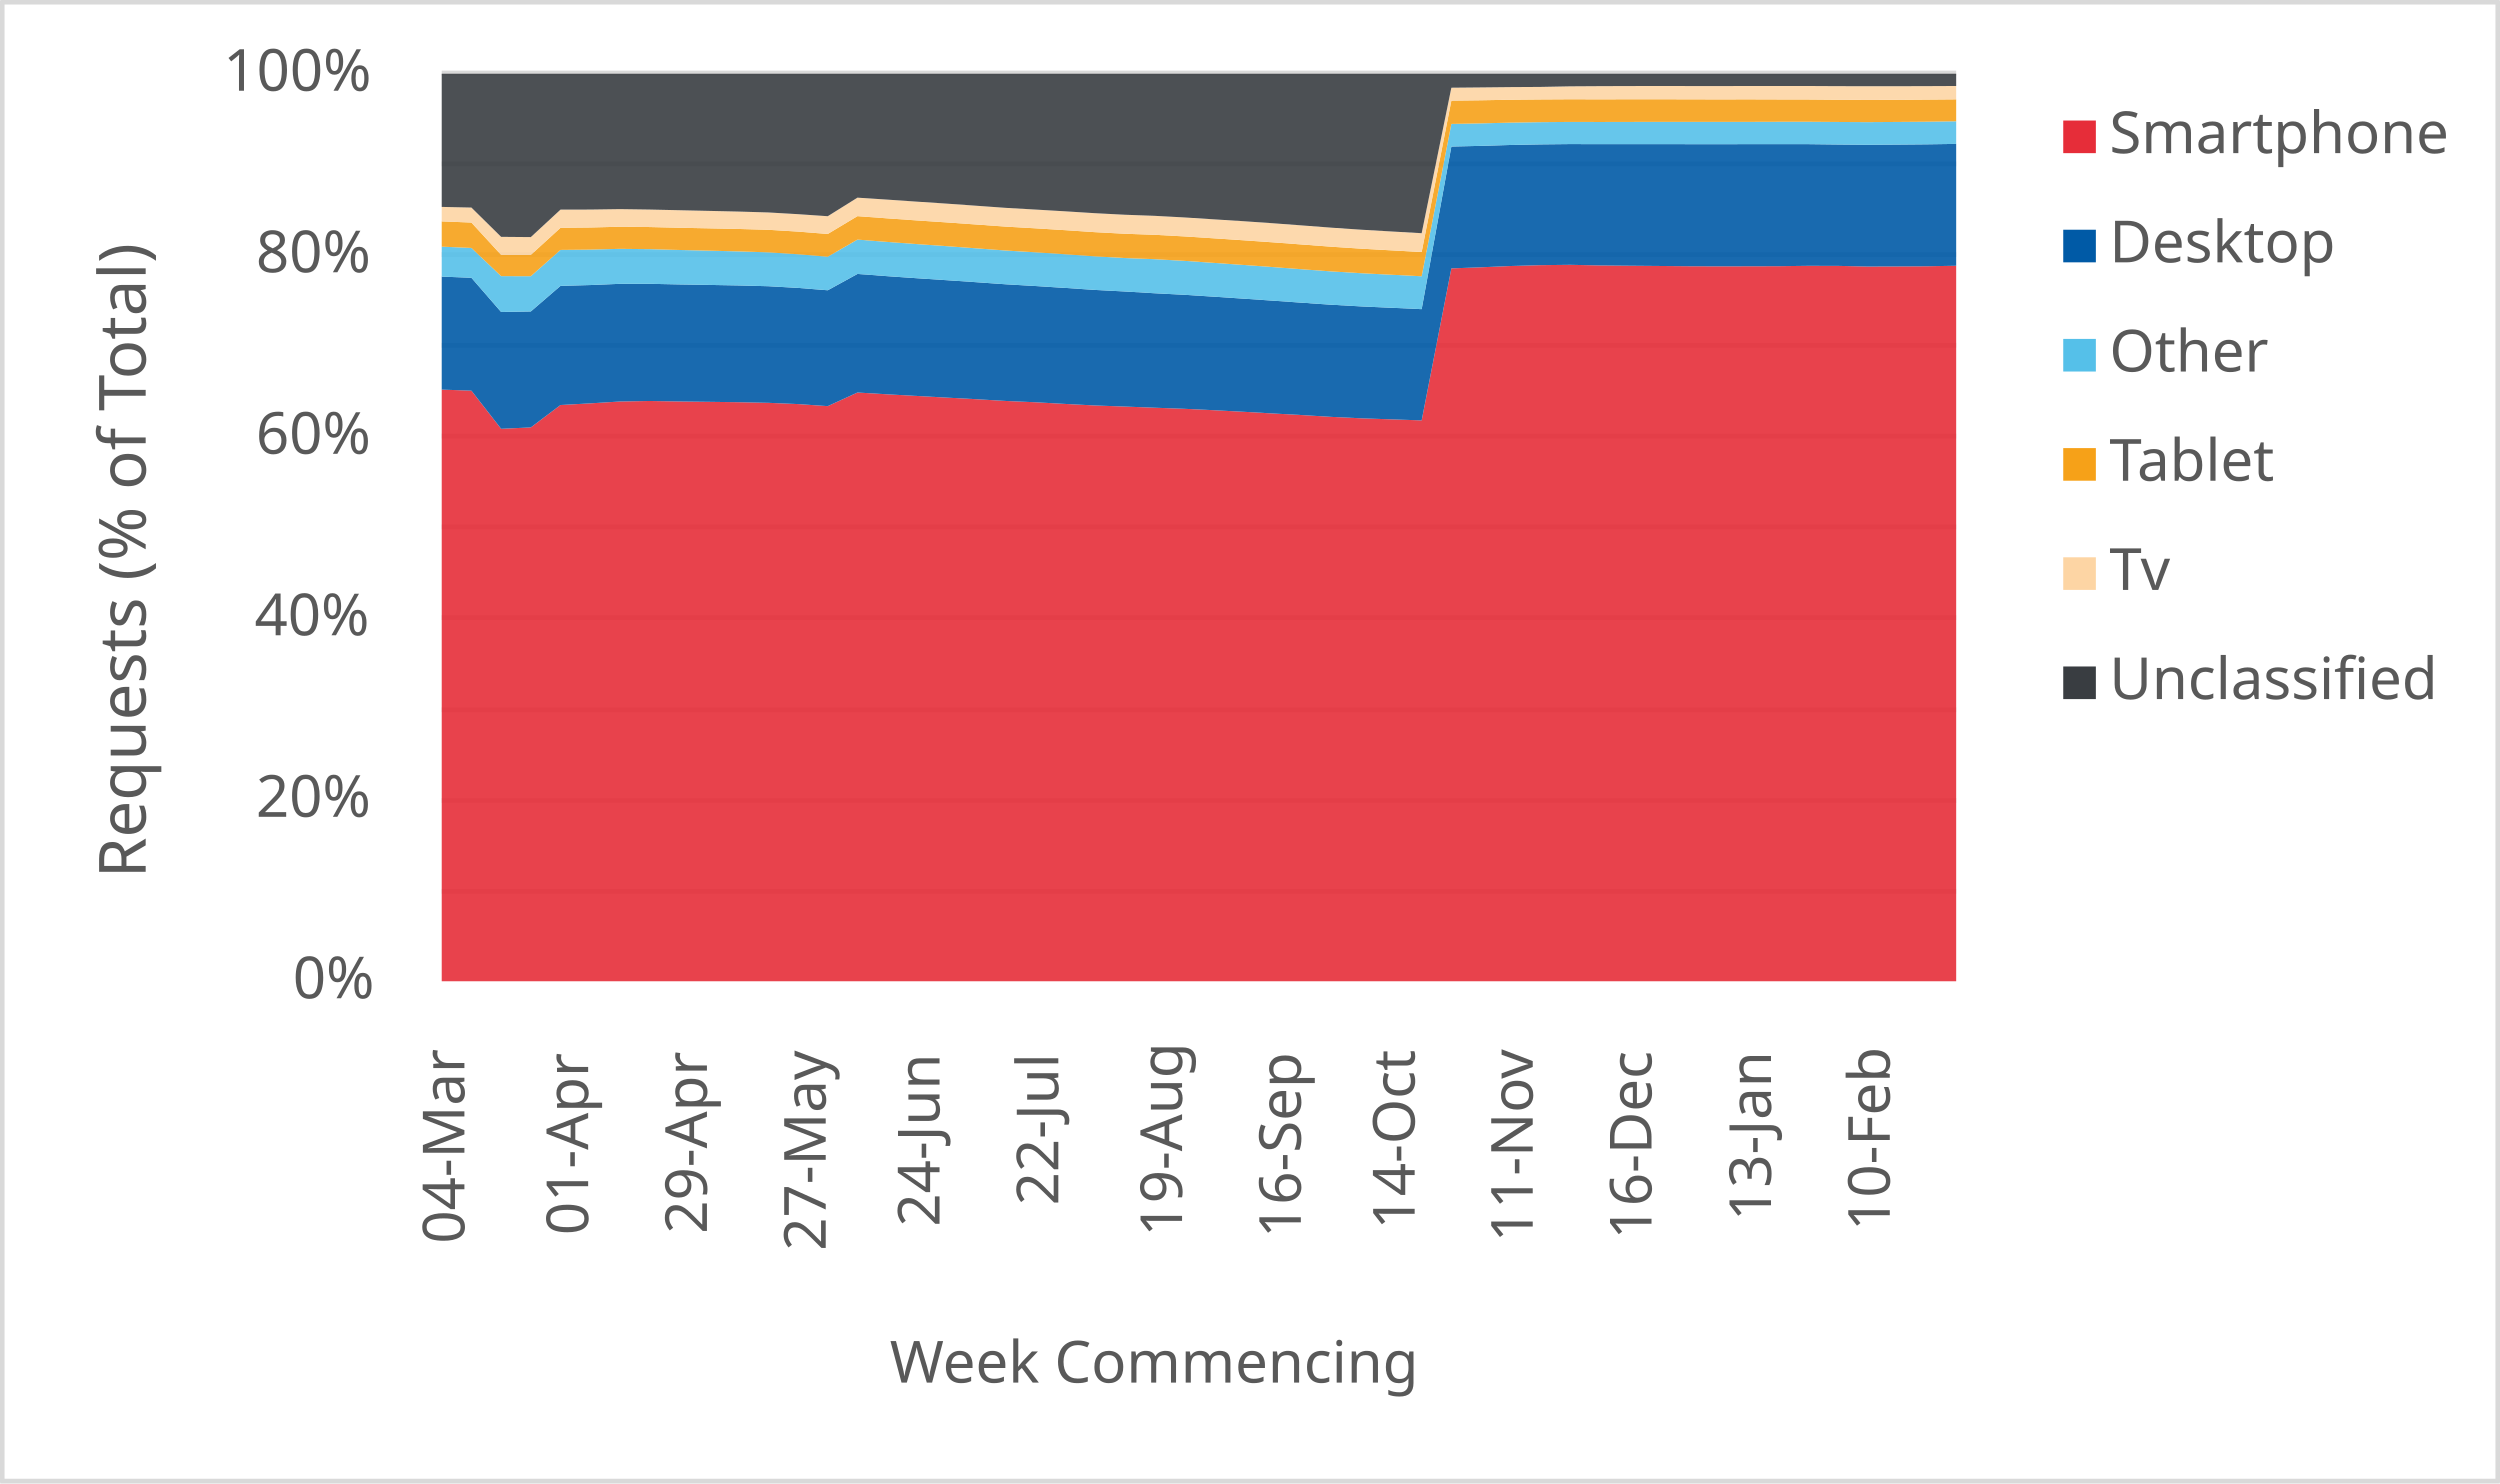
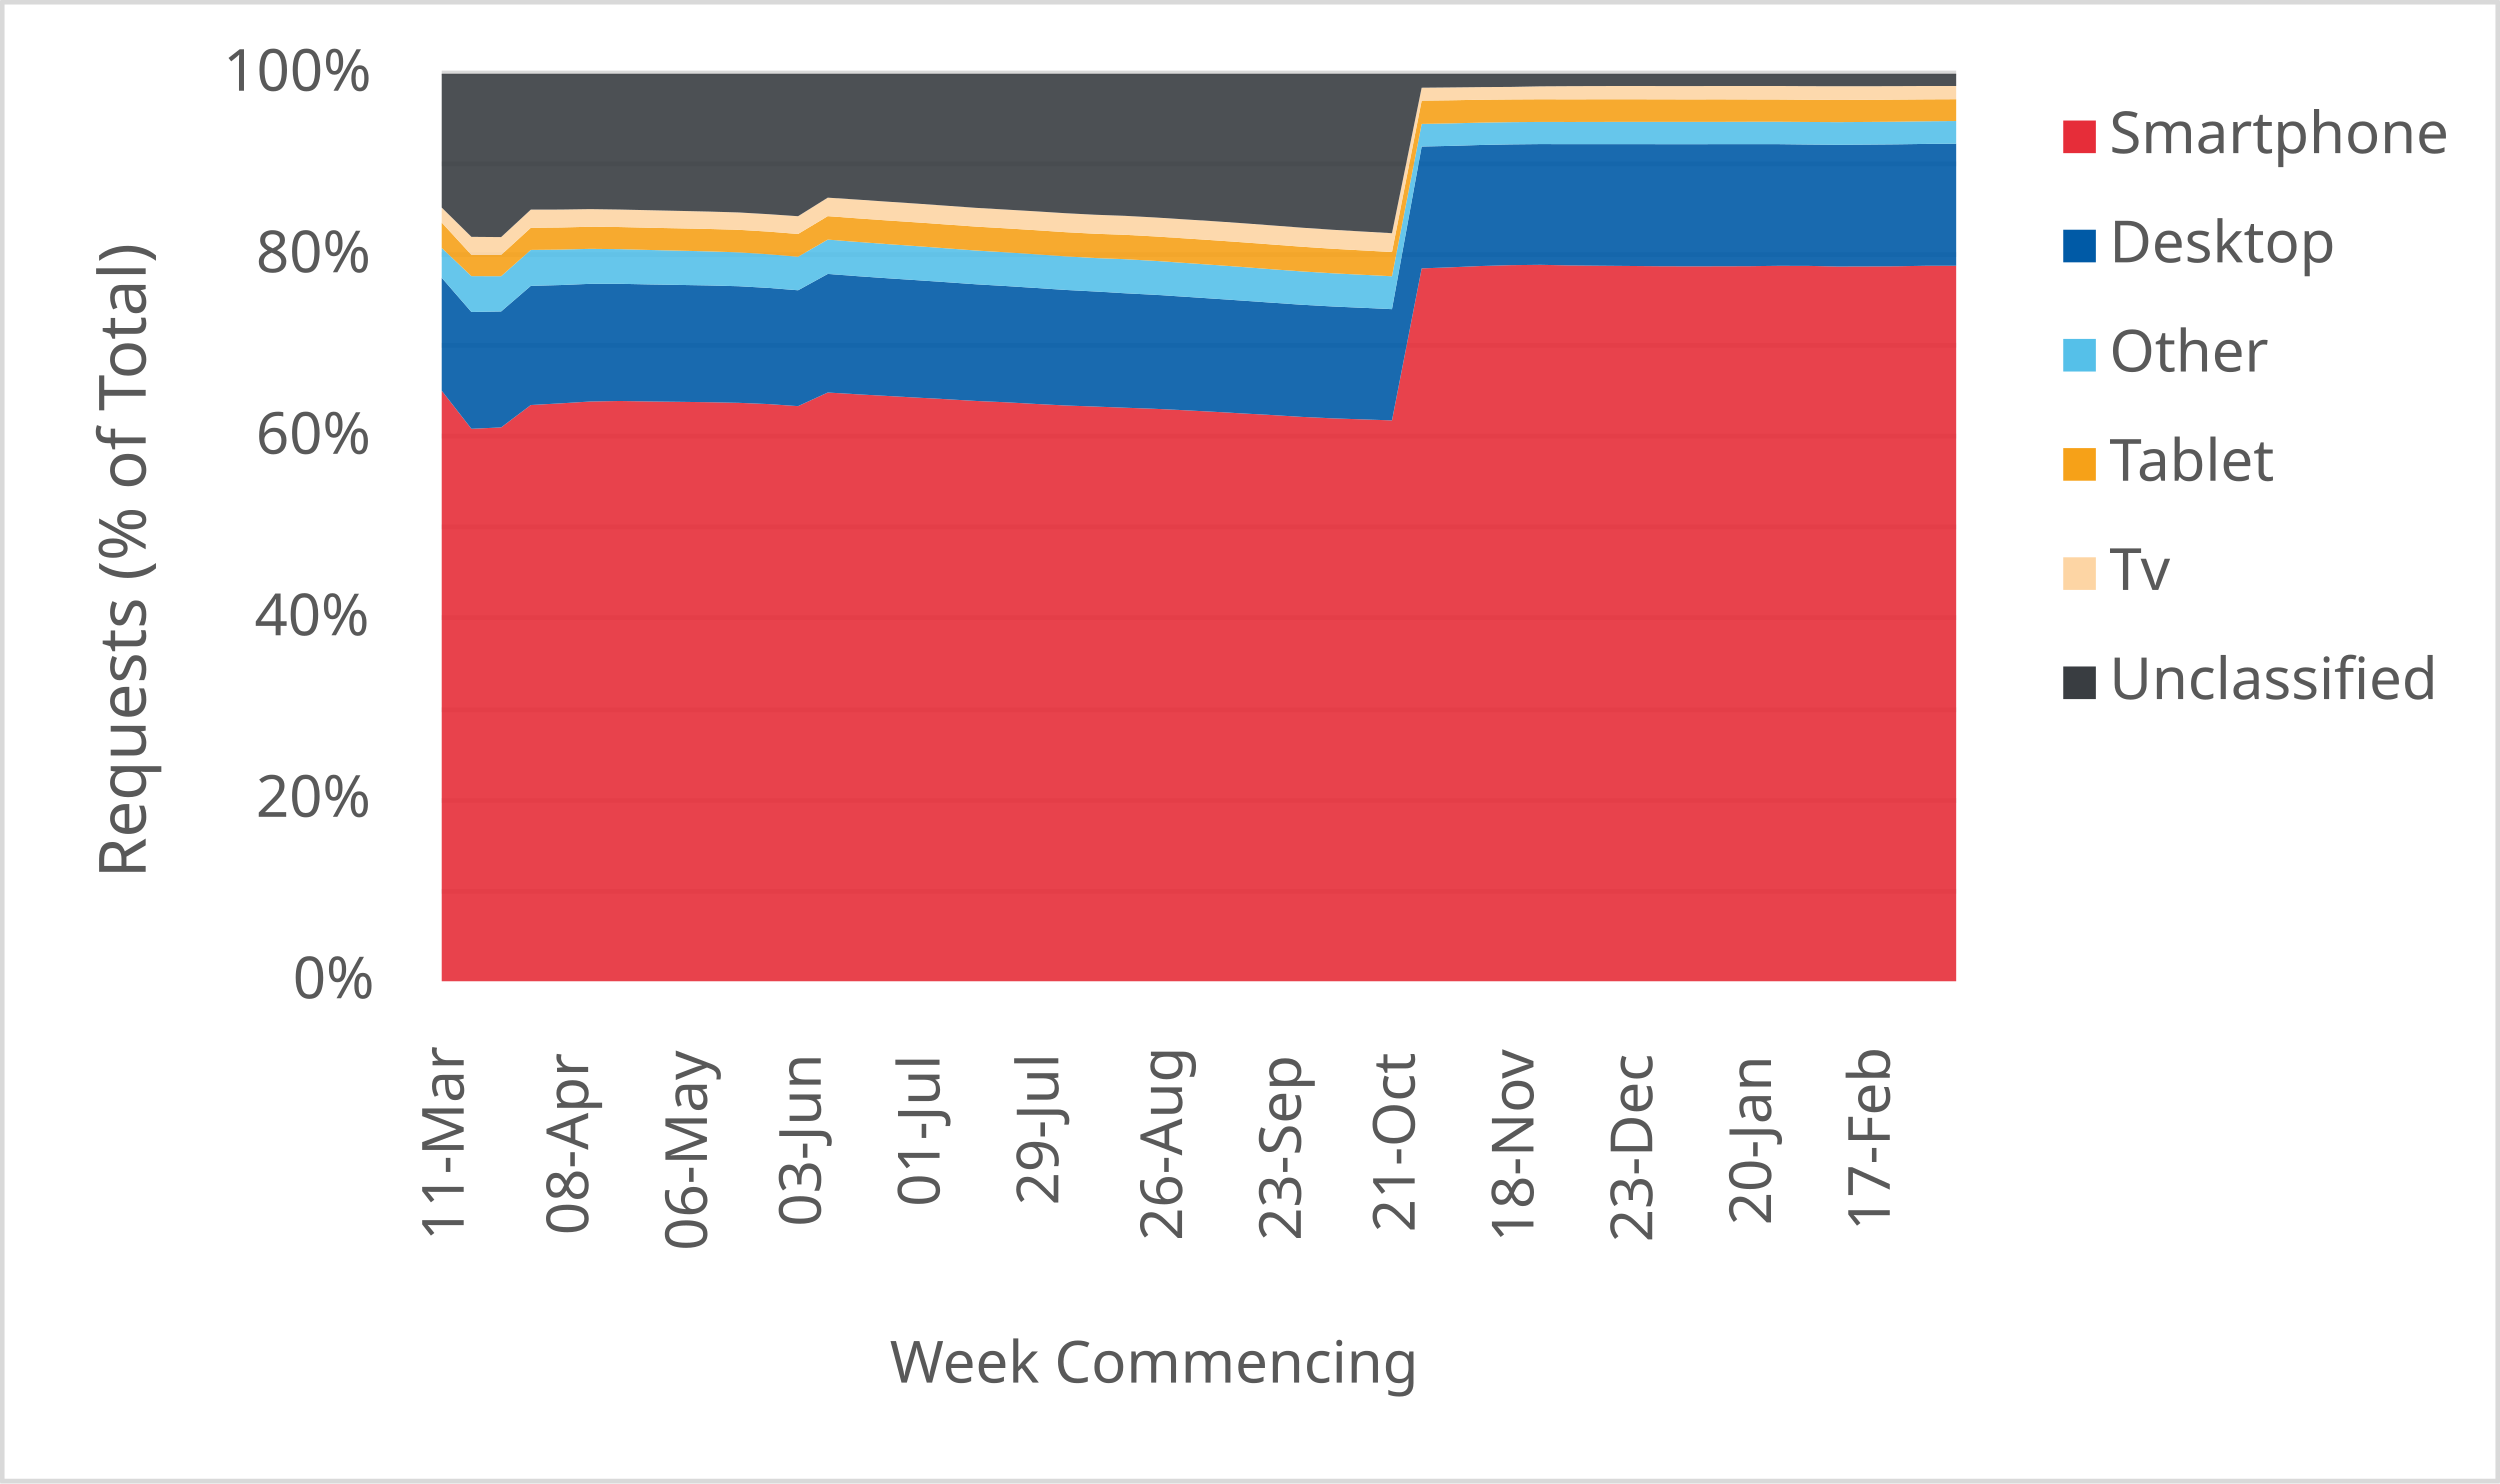
<svg xmlns="http://www.w3.org/2000/svg" width="1763" height="1046" xml:space="preserve" overflow="hidden">
  <defs>
    <clipPath id="clip0">
      <rect x="2917" y="346" width="1763" height="1046" />
    </clipPath>
  </defs>
  <g clip-path="url(#clip0)" transform="translate(-2917 -346)">
    <rect x="2918" y="347" width="1760" height="1043" fill="#FFFFFF" />
    <g>
      <path d="    M3228.5 974.532 4296.5 974.532    M3228.5 910.53 4296.5 910.53    M3228.5 846.528 4296.5 846.528    M3228.5 781.526 4296.5 781.526    M3228.5 717.524 4296.5 717.524    M3228.5 653.522 4296.5 653.522    M3228.5 589.52 4296.5 589.52    M3228.5 525.517 4296.5 525.517    M3228.5 461.515 4296.5 461.515    M3228.5 397.5 4296.5 397.5" stroke="#D9D9D9" stroke-width="3.438" stroke-linejoin="round" stroke-miterlimit="10" fill="none" />
    </g>
    <g>
      <path d="M 1038.5 4296.5 1038.5" stroke="#D9D9D9" stroke-width="3.438" stroke-linejoin="round" stroke-miterlimit="10" fill="none" fill-rule="evenodd" />
    </g>
    <g>
-       <text fill="#595959" font-family="Verdana,sans-serif" font-weight="400" font-size="41" transform="matrix(6.12323e-17 -1 1 6.12323e-17 3244.5 1223)">04-Mar</text>
+       <text fill="#595959" font-family="Verdana,sans-serif" font-weight="400" font-size="41" transform="matrix(6.12323e-17 -1 1 6.12323e-17 3244 1221)">11-Mar</text>
    </g>
    <g>
-       <text fill="#595959" font-family="Verdana,sans-serif" font-weight="400" font-size="41" transform="matrix(6.12323e-17 -1 1 6.12323e-17 3331.765 1217)">01-Apr</text>
+       <text fill="#595959" font-family="Verdana,sans-serif" font-weight="400" font-size="41" transform="matrix(6.12323e-17 -1 1 6.12323e-17 3331.765 1217)">08-Apr</text>
    </g>
    <g>
-       <text fill="#595959" font-family="Verdana,sans-serif" font-weight="400" font-size="41" transform="matrix(6.12323e-17 -1 1 6.12323e-17 3415.529 1216)">29-Apr</text>
+       <text fill="#595959" font-family="Verdana,sans-serif" font-weight="400" font-size="41" transform="matrix(6.12323e-17 -1 1 6.12323e-17 3415.529 1228)">06-May</text>
    </g>
    <g>
-       <text fill="#595959" font-family="Verdana,sans-serif" font-weight="400" font-size="41" transform="matrix(6.12323e-17 -1 1 6.12323e-17 3499.294 1228)">27-May</text>
+       <text fill="#595959" font-family="Verdana,sans-serif" font-weight="400" font-size="41" transform="matrix(6.12323e-17 -1 1 6.12323e-17 3495.794 1211)">03-Jun</text>
    </g>
    <g>
-       <text fill="#595959" font-family="Verdana,sans-serif" font-weight="400" font-size="41" transform="matrix(6.12323e-17 -1 1 6.12323e-17 3579.559 1211)">24-Jun</text>
+       <text fill="#595959" font-family="Verdana,sans-serif" font-weight="400" font-size="41" transform="matrix(6.12323e-17 -1 1 6.12323e-17 3579.559 1197)">01-Jul</text>
    </g>
    <g>
-       <text fill="#595959" font-family="Verdana,sans-serif" font-weight="400" font-size="41" transform="matrix(6.12323e-17 -1 1 6.12323e-17 3663.324 1196)">22-Jul</text>
+       <text fill="#595959" font-family="Verdana,sans-serif" font-weight="400" font-size="41" transform="matrix(6.12323e-17 -1 1 6.12323e-17 3663.324 1196)">29-Jul</text>
    </g>
    <g>
-       <text fill="#595959" font-family="Verdana,sans-serif" font-weight="400" font-size="41" transform="matrix(6.12323e-17 -1 1 6.12323e-17 3750.588 1218)">19-Aug</text>
+       <text fill="#595959" font-family="Verdana,sans-serif" font-weight="400" font-size="41" transform="matrix(6.12323e-17 -1 1 6.12323e-17 3750.588 1221)">26-Aug</text>
    </g>
    <g>
-       <text fill="#595959" font-family="Verdana,sans-serif" font-weight="400" font-size="41" transform="matrix(6.12323e-17 -1 1 6.12323e-17 3834.353 1219)">16-Sep</text>
+       <text fill="#595959" font-family="Verdana,sans-serif" font-weight="400" font-size="41" transform="matrix(6.12323e-17 -1 1 6.12323e-17 3834.353 1221)">23-Sep</text>
    </g>
    <g>
-       <text fill="#595959" font-family="Verdana,sans-serif" font-weight="400" font-size="41" transform="matrix(6.12323e-17 -1 1 6.12323e-17 3914.618 1213)">14-Oct</text>
+       <text fill="#595959" font-family="Verdana,sans-serif" font-weight="400" font-size="41" transform="matrix(6.12323e-17 -1 1 6.12323e-17 3914.618 1215)">21-Oct</text>
    </g>
    <g>
-       <text fill="#595959" font-family="Verdana,sans-serif" font-weight="400" font-size="41" transform="matrix(6.12323e-17 -1 1 6.12323e-17 3997.882 1222)">11-Nov</text>
+       <text fill="#595959" font-family="Verdana,sans-serif" font-weight="400" font-size="41" transform="matrix(6.12323e-17 -1 1 6.12323e-17 3998.382 1222)">18-Nov</text>
    </g>
    <g>
-       <text fill="#595959" font-family="Verdana,sans-serif" font-weight="400" font-size="41" transform="matrix(6.12323e-17 -1 1 6.12323e-17 4081.647 1220)">16-Dec</text>
+       <text fill="#595959" font-family="Verdana,sans-serif" font-weight="400" font-size="41" transform="matrix(6.12323e-17 -1 1 6.12323e-17 4082.147 1222)">23-Dec</text>
    </g>
    <g>
-       <text fill="#595959" font-family="Verdana,sans-serif" font-weight="400" font-size="41" transform="matrix(6.12323e-17 -1 1 6.12323e-17 4165.912 1207)">13-Jan</text>
+       <text fill="#595959" font-family="Verdana,sans-serif" font-weight="400" font-size="41" transform="matrix(6.12323e-17 -1 1 6.12323e-17 4165.912 1210)">20-Jan</text>
    </g>
    <g>
-       <text fill="#595959" font-family="Verdana,sans-serif" font-weight="400" font-size="41" transform="matrix(6.12323e-17 -1 1 6.12323e-17 4249.676 1214)">10-Feb</text>
+       <text fill="#595959" font-family="Verdana,sans-serif" font-weight="400" font-size="41" transform="matrix(6.12323e-17 -1 1 6.12323e-17 4249.676 1214)">17-Feb</text>
    </g>
    <g>
      <text fill="#595959" font-family="Verdana,sans-serif" font-weight="400" font-size="41" transform="matrix(1 0 0 1 3123.5 1050)">0%</text>
    </g>
    <g>
      <text fill="#595959" font-family="Verdana,sans-serif" font-weight="400" font-size="41" transform="matrix(1 0 0 1 3097.5 922)">20%</text>
    </g>
    <g>
      <text fill="#595959" font-family="Verdana,sans-serif" font-weight="400" font-size="41" transform="matrix(1 0 0 1 3096.5 794)">40%</text>
    </g>
    <g>
      <text fill="#595959" font-family="Verdana,sans-serif" font-weight="400" font-size="41" transform="matrix(1 0 0 1 3097.5 666)">60%</text>
    </g>
    <g>
      <text fill="#595959" font-family="Verdana,sans-serif" font-weight="400" font-size="41" transform="matrix(1 0 0 1 3097.5 538)">80%</text>
    </g>
    <g>
      <text fill="#595959" font-family="Verdana,sans-serif" font-weight="400" font-size="41" transform="matrix(1 0 0 1 3074.5 410)">100%</text>
    </g>
    <g>
      <text fill="#595959" font-family="Verdana,sans-serif" font-weight="400" font-size="41" transform="matrix(1 0 0 1 3544.5 1321)">Week Commencing</text>
    </g>
    <g>
      <text fill="#595959" font-family="Verdana,sans-serif" font-weight="400" font-size="46" transform="matrix(6.12323e-17 -1 1 6.12323e-17 3019.73 965.25)">Requests (% of Total)</text>
    </g>
    <rect x="2918.5" y="347.5" width="1760" height="1043" stroke="#D9D9D9" stroke-width="3.438" stroke-linejoin="round" stroke-miterlimit="10" fill="none" />
    <g>
-       <path d="M3228.5 1038 3249.441 1038 3270.382 1038 3291.324 1038 3312.265 1038 3333.206 1038 3354.147 1038 3375.088 1038 3396.029 1038 3416.971 1038 3437.912 1038 3458.853 1038 3479.794 1038 3500.735 1038 3521.676 1038 3542.618 1038 3563.559 1038 3584.5 1038 3605.441 1038 3626.382 1038 3647.324 1038 3668.265 1038 3689.206 1038 3710.147 1038 3731.088 1038 3752.029 1038 3772.971 1038 3793.912 1038 3814.853 1038 3835.794 1038 3856.735 1038 3877.676 1038 3898.618 1038 3919.559 1038 3940.5 1038 3961.441 1038 3982.382 1038 4003.324 1038 4024.265 1038 4045.206 1038 4066.147 1038 4087.088 1038 4108.029 1038 4128.971 1038 4149.912 1038 4170.853 1038 4191.794 1038 4212.735 1038 4233.676 1038 4254.618 1038 4275.559 1038 4296.5 1038 4296.5 533.402 4275.559 533.776 4254.618 533.896 4233.676 533.957 4212.735 533.484 4191.794 533.453 4170.853 533.723 4149.912 533.785 4128.971 533.829 4108.029 533.75 4087.088 533.558 4066.147 533.379 4045.206 533.184 4024.265 532.739 4003.324 532.995 3982.382 533.588 3961.441 534.489 3940.5 535.265 3919.559 642.459 3898.618 641.735 3877.676 641.027 3856.735 640.033 3835.794 638.744 3814.853 637.595 3793.912 636.389 3772.971 635.283 3752.029 634.28 3731.088 633.512 3710.147 632.703 3689.206 631.942 3668.265 630.857 3647.324 629.684 3626.382 628.757 3605.441 627.518 3584.5 626.396 3563.559 625.243 3542.618 624.067 3521.676 622.802 3500.735 632.405 3479.794 630.953 3458.853 630.073 3437.912 629.641 3416.971 629.364 3396.029 629.112 3375.088 628.771 3354.147 629.141 3333.206 630.454 3312.265 631.618 3291.324 647.412 3270.382 648.39 3249.441 621.5 3228.5 620.748 3228.5 1038Z" fill="#e62d39" opacity="0.9" />
+       <path d="M3228.5 1038 3249.441 1038 3270.382 1038 3291.324 1038 3312.265 1038 3333.206 1038 3354.147 1038 3375.088 1038 3396.029 1038 3416.971 1038 3437.912 1038 3458.853 1038 3479.794 1038 3500.735 1038 3521.676 1038 3542.618 1038 3563.559 1038 3584.5 1038 3605.441 1038 3626.382 1038 3647.324 1038 3668.265 1038 3689.206 1038 3710.147 1038 3731.088 1038 3752.029 1038 3772.971 1038 3793.912 1038 3814.853 1038 3835.794 1038 3856.735 1038 3877.676 1038 3898.618 1038 3919.559 1038 3940.5 1038 3961.441 1038 3982.382 1038 4003.324 1038 4024.265 1038 4045.206 1038 4066.147 1038 4087.088 1038 4108.029 1038 4128.971 1038 4149.912 1038 4170.853 1038 4191.794 1038 4212.735 1038 4233.676 1038 4254.618 1038 4275.559 1038 4296.5 1038 4296.5 533.403 4275.559 533.402 4254.618 533.776 4233.676 533.896 4212.735 533.957 4191.794 533.484 4170.853 533.453 4149.912 533.723 4128.971 533.785 4108.029 533.829 4087.088 533.75 4066.147 533.558 4045.206 533.379 4024.265 533.184 4003.324 532.739 3982.382 532.995 3961.441 533.588 3940.5 534.489 3919.559 535.265 3898.618 642.459 3877.676 641.735 3856.735 641.027 3835.794 640.033 3814.853 638.744 3793.912 637.595 3772.971 636.389 3752.029 635.283 3731.088 634.28 3710.147 633.512 3689.206 632.703 3668.265 631.942 3647.324 630.857 3626.382 629.684 3605.441 628.757 3584.5 627.518 3563.559 626.396 3542.618 625.243 3521.676 624.067 3500.735 622.802 3479.794 632.405 3458.853 630.953 3437.912 630.073 3416.971 629.641 3396.029 629.364 3375.088 629.112 3354.147 628.771 3333.206 629.141 3312.265 630.454 3291.324 631.618 3270.382 647.412 3249.441 648.39 3228.5 621.5 3228.5 1038Z" fill="#e62d39" opacity="0.9" />
    </g>
    <g>
-       <path d="M3228.5 620.748 3249.441 621.5 3270.382 648.39 3291.324 647.412 3312.265 631.618 3333.206 630.454 3354.147 629.141 3375.088 628.771 3396.029 629.112 3416.971 629.364 3437.912 629.641 3458.853 630.073 3479.794 630.953 3500.735 632.405 3521.676 622.802 3542.618 624.067 3563.559 625.243 3584.5 626.396 3605.441 627.518 3626.382 628.757 3647.324 629.684 3668.265 630.857 3689.206 631.942 3710.147 632.703 3731.088 633.512 3752.029 634.28 3772.971 635.283 3793.912 636.389 3814.853 637.595 3835.794 638.744 3856.735 640.033 3877.676 641.027 3898.618 641.735 3919.559 642.459 3940.5 535.265 3961.441 534.489 3982.382 533.588 4003.324 532.995 4024.265 532.739 4045.206 533.184 4066.147 533.379 4087.088 533.558 4108.029 533.75 4128.971 533.829 4149.912 533.785 4170.853 533.723 4191.794 533.453 4212.735 533.484 4233.676 533.957 4254.618 533.896 4275.559 533.776 4296.5 533.402 4296.5 447.478 4275.559 447.781 4254.618 447.974 4233.676 448.117 4212.735 447.907 4191.794 447.651 4170.853 447.637 4149.912 447.655 4128.971 447.685 4108.029 447.673 4087.088 447.627 4066.147 447.632 4045.206 447.657 4024.265 447.598 4003.324 447.824 3982.382 448.234 3961.441 448.86 3940.5 449.345 3919.559 564.013 3898.618 563.057 3877.676 562.12 3856.735 560.959 3835.794 559.518 3814.853 558.042 3793.912 556.618 3772.971 555.219 3752.029 553.875 3731.088 552.795 3710.147 551.548 3689.206 550.451 3668.265 549.056 3647.324 547.707 3626.382 546.489 3605.441 545.007 3584.5 543.587 3563.559 542.207 3542.618 540.752 3521.676 539.185 3500.735 550.694 3479.794 549.031 3458.853 547.842 3437.912 547.297 3416.971 546.921 3396.029 546.577 3375.088 546.14 3354.147 546.162 3333.206 547.019 3312.265 547.594 3291.324 565.64 3270.382 566.001 3249.441 541.885 3228.5 541.054 3228.5 620.748Z" fill="#005aa6" opacity="0.9" />
+       <path d="M3228.5 621.5 3249.441 648.39 3270.382 647.412 3291.324 631.618 3312.265 630.454 3333.206 629.141 3354.147 628.771 3375.088 629.112 3396.029 629.364 3416.971 629.641 3437.912 630.073 3458.853 630.953 3479.794 632.405 3500.735 622.802 3521.676 624.067 3542.618 625.243 3563.559 626.396 3584.5 627.518 3605.441 628.757 3626.382 629.684 3647.324 630.857 3668.265 631.942 3689.206 632.703 3710.147 633.512 3731.088 634.28 3752.029 635.283 3772.971 636.389 3793.912 637.595 3814.853 638.744 3835.794 640.033 3856.735 641.027 3877.676 641.735 3898.618 642.459 3919.559 535.265 3940.5 534.489 3961.441 533.588 3982.382 532.995 4003.324 532.739 4024.265 533.184 4045.206 533.379 4066.147 533.558 4087.088 533.75 4108.029 533.829 4128.971 533.785 4149.912 533.723 4170.853 533.453 4191.794 533.484 4212.735 533.957 4233.676 533.896 4254.618 533.776 4275.559 533.402 4296.5 533.403 4296.5 447.337 4275.559 447.478 4254.618 447.781 4233.676 447.974 4212.735 448.117 4191.794 447.907 4170.853 447.651 4149.912 447.637 4128.971 447.655 4108.029 447.685 4087.088 447.673 4066.147 447.627 4045.206 447.632 4024.265 447.657 4003.324 447.598 3982.382 447.824 3961.441 448.234 3940.5 448.86 3919.559 449.345 3898.618 564.013 3877.676 563.057 3856.735 562.12 3835.794 560.959 3814.853 559.518 3793.912 558.042 3772.971 556.618 3752.029 555.219 3731.088 553.875 3710.147 552.795 3689.206 551.548 3668.265 550.451 3647.324 549.056 3626.382 547.707 3605.441 546.489 3584.5 545.007 3563.559 543.587 3542.618 542.207 3521.676 540.752 3500.735 539.185 3479.794 550.694 3458.853 549.031 3437.912 547.842 3416.971 547.297 3396.029 546.921 3375.088 546.577 3354.147 546.14 3333.206 546.162 3312.265 547.019 3291.324 547.594 3270.382 565.64 3249.441 566.001 3228.5 541.885 3228.5 621.5Z" fill="#005aa6" opacity="0.9" />
    </g>
    <g>
-       <path d="M3228.5 541.054 3249.441 541.885 3270.382 566.001 3291.324 565.64 3312.265 547.594 3333.206 547.019 3354.147 546.162 3375.088 546.14 3396.029 546.577 3416.971 546.921 3437.912 547.297 3458.853 547.842 3479.794 549.031 3500.735 550.694 3521.676 539.185 3542.618 540.752 3563.559 542.207 3584.5 543.587 3605.441 545.007 3626.382 546.489 3647.324 547.707 3668.265 549.056 3689.206 550.451 3710.147 551.548 3731.088 552.795 3752.029 553.875 3772.971 555.219 3793.912 556.618 3814.853 558.042 3835.794 559.518 3856.735 560.959 3877.676 562.12 3898.618 563.057 3919.559 564.013 3940.5 449.345 3961.441 448.86 3982.382 448.234 4003.324 447.824 4024.265 447.598 4045.206 447.657 4066.147 447.632 4087.088 447.627 4108.029 447.673 4128.971 447.685 4149.912 447.655 4170.853 447.637 4191.794 447.651 4212.735 447.907 4233.676 448.117 4254.618 447.974 4275.559 447.781 4296.5 447.478 4296.5 431.525 4275.559 431.817 4254.618 431.994 4233.676 432.133 4212.735 432.004 4191.794 431.847 4170.853 431.866 4149.912 431.932 4128.971 431.96 4108.029 431.956 4087.088 431.941 4066.147 431.967 4045.206 432.02 4024.265 431.975 4003.324 432.156 3982.382 432.475 3961.441 433.008 3940.5 433.391 3919.559 540.829 3898.618 539.772 3877.676 538.715 3856.735 537.463 3835.794 535.947 3814.853 534.359 3793.912 532.848 3772.971 531.386 3752.029 529.944 3731.088 528.77 3710.147 527.971 3689.206 526.791 3668.265 525.312 3647.324 523.935 3626.382 522.677 3605.441 521.121 3584.5 519.591 3563.559 518.136 3542.618 516.6 3521.676 514.966 3500.735 527.044 3479.794 525.302 3458.853 523.956 3437.912 523.28 3416.971 522.767 3396.029 522.275 3375.088 521.706 3354.147 521.482 3333.206 522.018 3312.265 522.239 3291.324 540.779 3270.382 540.735 3249.441 520.842 3228.5 519.941 3228.5 541.054Z" fill="#55c0e9" opacity="0.9" />
+       <path d="M3228.5 541.885 3249.441 566.001 3270.382 565.64 3291.324 547.594 3312.265 547.019 3333.206 546.162 3354.147 546.14 3375.088 546.577 3396.029 546.921 3416.971 547.297 3437.912 547.842 3458.853 549.031 3479.794 550.694 3500.735 539.185 3521.676 540.752 3542.618 542.207 3563.559 543.587 3584.5 545.007 3605.441 546.489 3626.382 547.707 3647.324 549.056 3668.265 550.451 3689.206 551.548 3710.147 552.795 3731.088 553.875 3752.029 555.219 3772.971 556.618 3793.912 558.042 3814.853 559.518 3835.794 560.959 3856.735 562.12 3877.676 563.057 3898.618 564.013 3919.559 449.345 3940.5 448.86 3961.441 448.234 3982.382 447.824 4003.324 447.598 4024.265 447.657 4045.206 447.632 4066.147 447.627 4087.088 447.673 4108.029 447.685 4128.971 447.655 4149.912 447.637 4170.853 447.651 4191.794 447.907 4212.735 448.117 4233.676 447.974 4254.618 447.781 4275.559 447.478 4296.5 447.337 4296.5 431.34 4275.559 431.525 4254.618 431.817 4233.676 431.994 4212.735 432.133 4191.794 432.004 4170.853 431.847 4149.912 431.866 4128.971 431.932 4108.029 431.96 4087.088 431.956 4066.147 431.941 4045.206 431.967 4024.265 432.02 4003.324 431.975 3982.382 432.156 3961.441 432.475 3940.5 433.008 3919.559 433.391 3898.618 540.829 3877.676 539.772 3856.735 538.715 3835.794 537.463 3814.853 535.947 3793.912 534.359 3772.971 532.848 3752.029 531.386 3731.088 529.944 3710.147 528.77 3689.206 527.971 3668.265 526.791 3647.324 525.312 3626.382 523.935 3605.441 522.677 3584.5 521.121 3563.559 519.591 3542.618 518.136 3521.676 516.6 3500.735 514.966 3479.794 527.044 3458.853 525.302 3437.912 523.956 3416.971 523.28 3396.029 522.767 3375.088 522.275 3354.147 521.706 3333.206 521.482 3312.265 522.018 3291.324 522.239 3270.382 540.779 3249.441 540.735 3228.5 520.842 3228.5 541.885Z" fill="#55c0e9" opacity="0.9" />
    </g>
    <g>
-       <path d="M3228.5 519.941 3249.441 520.842 3270.382 540.735 3291.324 540.779 3312.265 522.239 3333.206 522.018 3354.147 521.482 3375.088 521.706 3396.029 522.275 3416.971 522.767 3437.912 523.28 3458.853 523.956 3479.794 525.302 3500.735 527.044 3521.676 514.966 3542.618 516.6 3563.559 518.136 3584.5 519.591 3605.441 521.121 3626.382 522.677 3647.324 523.935 3668.265 525.312 3689.206 526.791 3710.147 527.971 3731.088 528.77 3752.029 529.944 3772.971 531.386 3793.912 532.848 3814.853 534.359 3835.794 535.947 3856.735 537.463 3877.676 538.715 3898.618 539.772 3919.559 540.829 3940.5 433.391 3961.441 433.008 3982.382 432.475 4003.324 432.156 4024.265 431.975 4045.206 432.02 4066.147 431.967 4087.088 431.941 4108.029 431.956 4128.971 431.96 4149.912 431.932 4170.853 431.866 4191.794 431.847 4212.735 432.004 4233.676 432.133 4254.618 431.994 4275.559 431.817 4296.5 431.525 4296.5 416.055 4275.559 416.235 4254.618 416.407 4233.676 416.478 4212.735 416.348 4191.794 416.156 4170.853 416.124 4149.912 416.056 4128.971 416.095 4108.029 416.047 4087.088 416 4066.147 416.006 4045.206 416.052 4024.265 415.999 4003.324 416.124 3982.382 416.334 3961.441 416.713 3940.5 416.981 3919.559 523.736 3898.618 522.572 3877.676 521.407 3856.735 520.04 3835.794 518.476 3814.853 516.913 3793.912 515.447 3772.971 514.061 3752.029 512.702 3731.088 511.58 3710.147 510.829 3689.206 509.718 3668.265 508.318 3647.324 507.017 3626.382 505.812 3605.441 504.317 3584.5 502.834 3563.559 501.443 3542.618 499.974 3521.676 498.424 3500.735 510.994 3479.794 509.32 3458.853 508.048 3437.912 507.461 3416.971 507.023 3396.029 506.608 3375.088 506.107 3354.147 505.904 3333.206 506.422 3312.265 506.648 3291.324 525.758 3270.382 525.732 3249.441 502.943 3228.5 502.107 3228.5 519.941Z" fill="#f6a118" opacity="0.9" />
+       <path d="M3228.5 520.842 3249.441 540.735 3270.382 540.779 3291.324 522.239 3312.265 522.018 3333.206 521.482 3354.147 521.706 3375.088 522.275 3396.029 522.767 3416.971 523.28 3437.912 523.956 3458.853 525.302 3479.794 527.044 3500.735 514.966 3521.676 516.6 3542.618 518.136 3563.559 519.591 3584.5 521.121 3605.441 522.677 3626.382 523.935 3647.324 525.312 3668.265 526.791 3689.206 527.971 3710.147 528.77 3731.088 529.944 3752.029 531.386 3772.971 532.848 3793.912 534.359 3814.853 535.947 3835.794 537.463 3856.735 538.715 3877.676 539.772 3898.618 540.829 3919.559 433.391 3940.5 433.008 3961.441 432.475 3982.382 432.156 4003.324 431.975 4024.265 432.02 4045.206 431.967 4066.147 431.941 4087.088 431.956 4108.029 431.96 4128.971 431.932 4149.912 431.866 4170.853 431.847 4191.794 432.004 4212.735 432.133 4233.676 431.994 4254.618 431.817 4275.559 431.525 4296.5 431.34 4296.5 415.959 4275.559 416.055 4254.618 416.235 4233.676 416.407 4212.735 416.478 4191.794 416.348 4170.853 416.156 4149.912 416.124 4128.971 416.056 4108.029 416.095 4087.088 416.047 4066.147 416 4045.206 416.006 4024.265 416.052 4003.324 415.999 3982.382 416.124 3961.441 416.334 3940.5 416.713 3919.559 416.981 3898.618 523.736 3877.676 522.572 3856.735 521.407 3835.794 520.04 3814.853 518.476 3793.912 516.913 3772.971 515.447 3752.029 514.061 3731.088 512.702 3710.147 511.58 3689.206 510.829 3668.265 509.718 3647.324 508.318 3626.382 507.017 3605.441 505.812 3584.5 504.317 3563.559 502.834 3542.618 501.443 3521.676 499.974 3500.735 498.424 3479.794 510.994 3458.853 509.32 3437.912 508.048 3416.971 507.461 3396.029 507.023 3375.088 506.608 3354.147 506.107 3333.206 505.904 3312.265 506.422 3291.324 506.648 3270.382 525.758 3249.441 525.732 3228.5 502.943 3228.5 520.842Z" fill="#f6a118" opacity="0.9" />
    </g>
    <g>
-       <path d="M3228.5 502.107 3249.441 502.943 3270.382 525.732 3291.324 525.758 3312.265 506.648 3333.206 506.422 3354.147 505.904 3375.088 506.107 3396.029 506.608 3416.971 507.023 3437.912 507.461 3458.853 508.048 3479.794 509.32 3500.735 510.994 3521.676 498.424 3542.618 499.974 3563.559 501.443 3584.5 502.834 3605.441 504.317 3626.382 505.812 3647.324 507.017 3668.265 508.318 3689.206 509.718 3710.147 510.829 3731.088 511.58 3752.029 512.702 3772.971 514.061 3793.912 515.447 3814.853 516.913 3835.794 518.476 3856.735 520.04 3877.676 521.407 3898.618 522.572 3919.559 523.736 3940.5 416.981 3961.441 416.713 3982.382 416.334 4003.324 416.124 4024.265 415.999 4045.206 416.052 4066.147 416.006 4087.088 416 4108.029 416.047 4128.971 416.095 4149.912 416.056 4170.853 416.124 4191.794 416.156 4212.735 416.348 4233.676 416.478 4254.618 416.407 4275.559 416.235 4296.5 416.055 4296.5 406.637 4275.559 406.739 4254.618 406.791 4233.676 406.79 4212.735 406.754 4191.794 406.642 4170.853 406.665 4149.912 406.65 4128.971 406.69 4108.029 406.674 4087.088 406.644 4066.147 406.677 4045.206 406.749 4024.265 406.882 4003.324 407.298 3982.382 407.421 3961.441 407.65 3940.5 407.855 3919.559 510.457 3898.618 509.254 3877.676 508.033 3856.735 506.618 3835.794 505.021 3814.853 503.449 3793.912 501.994 3772.971 500.675 3752.029 499.325 3731.088 498.199 3710.147 497.433 3689.206 496.349 3668.265 495.025 3647.324 493.791 3626.382 492.592 3605.441 491.083 3584.5 489.59 3563.559 488.206 3542.618 486.758 3521.676 485.393 3500.735 498.472 3479.794 497.038 3458.853 495.823 3437.912 495.202 3416.971 494.72 3396.029 494.253 3375.088 493.775 3354.147 493.464 3333.206 493.781 3312.265 493.831 3291.324 513.206 3270.382 513.019 3249.441 492.372 3228.5 491.909 3228.5 502.107Z" fill="#fdd5a4" opacity="0.9" />
+       <path d="M3228.5 502.943 3249.441 525.732 3270.382 525.758 3291.324 506.648 3312.265 506.422 3333.206 505.904 3354.147 506.107 3375.088 506.608 3396.029 507.023 3416.971 507.461 3437.912 508.048 3458.853 509.32 3479.794 510.994 3500.735 498.424 3521.676 499.974 3542.618 501.443 3563.559 502.834 3584.5 504.317 3605.441 505.812 3626.382 507.017 3647.324 508.318 3668.265 509.718 3689.206 510.829 3710.147 511.58 3731.088 512.702 3752.029 514.061 3772.971 515.447 3793.912 516.913 3814.853 518.476 3835.794 520.04 3856.735 521.407 3877.676 522.572 3898.618 523.736 3919.559 416.981 3940.5 416.713 3961.441 416.334 3982.382 416.124 4003.324 415.999 4024.265 416.052 4045.206 416.006 4066.147 416 4087.088 416.047 4108.029 416.095 4128.971 416.056 4149.912 416.124 4170.853 416.156 4191.794 416.348 4212.735 416.478 4233.676 416.407 4254.618 416.235 4275.559 416.055 4296.5 415.959 4296.5 406.65 4275.559 406.637 4254.618 406.739 4233.676 406.791 4212.735 406.79 4191.794 406.754 4170.853 406.642 4149.912 406.665 4128.971 406.65 4108.029 406.69 4087.088 406.674 4066.147 406.644 4045.206 406.677 4024.265 406.749 4003.324 406.882 3982.382 407.298 3961.441 407.421 3940.5 407.65 3919.559 407.855 3898.618 510.457 3877.676 509.254 3856.735 508.033 3835.794 506.618 3814.853 505.021 3793.912 503.449 3772.971 501.994 3752.029 500.675 3731.088 499.325 3710.147 498.199 3689.206 497.433 3668.265 496.349 3647.324 495.025 3626.382 493.791 3605.441 492.592 3584.5 491.083 3563.559 489.59 3542.618 488.206 3521.676 486.758 3500.735 485.393 3479.794 498.472 3458.853 497.038 3437.912 495.823 3416.971 495.202 3396.029 494.72 3375.088 494.253 3354.147 493.775 3333.206 493.464 3312.265 493.781 3291.324 493.831 3270.382 513.206 3249.441 513.019 3228.5 492.372 3228.5 502.943Z" fill="#fdd5a4" opacity="0.9" />
    </g>
    <g>
-       <path d="M3228.5 491.909 3249.441 492.372 3270.382 513.019 3291.324 513.206 3312.265 493.831 3333.206 493.781 3354.147 493.464 3375.088 493.775 3396.029 494.253 3416.971 494.72 3437.912 495.202 3458.853 495.823 3479.794 497.038 3500.735 498.472 3521.676 485.393 3542.618 486.758 3563.559 488.206 3584.5 489.59 3605.441 491.083 3626.382 492.592 3647.324 493.791 3668.265 495.025 3689.206 496.349 3710.147 497.433 3731.088 498.199 3752.029 499.325 3772.971 500.675 3793.912 501.994 3814.853 503.449 3835.794 505.021 3856.735 506.618 3877.676 508.033 3898.618 509.254 3919.559 510.457 3940.5 407.855 3961.441 407.65 3982.382 407.421 4003.324 407.298 4024.265 406.882 4045.206 406.749 4066.147 406.677 4087.088 406.644 4108.029 406.674 4128.971 406.69 4149.912 406.65 4170.853 406.665 4191.794 406.642 4212.735 406.754 4233.676 406.79 4254.618 406.791 4275.559 406.739 4296.5 406.637 4296.5 398 4275.559 398 4254.618 398 4233.676 398 4212.735 398 4191.794 398 4170.853 398 4149.912 398 4128.971 398 4108.029 398 4087.088 398 4066.147 398 4045.206 398 4024.265 398 4003.324 398 3982.382 398 3961.441 398 3940.5 398 3919.559 398 3898.618 398 3877.676 398 3856.735 398 3835.794 398 3814.853 398 3793.912 398 3772.971 398 3752.029 398 3731.088 398 3710.147 398 3689.206 398 3668.265 398 3647.324 398 3626.382 398 3605.441 398 3584.5 398 3563.559 398 3542.618 398 3521.676 398 3500.735 398 3479.794 398 3458.853 398 3437.912 398 3416.971 398 3396.029 398 3375.088 398 3354.147 398 3333.206 398 3312.265 398 3291.324 398 3270.382 398 3249.441 398 3228.5 398 3228.5 491.909Z" fill="#393d41" opacity="0.9" />
+       <path d="M3228.5 492.372 3249.441 513.019 3270.382 513.206 3291.324 493.831 3312.265 493.781 3333.206 493.464 3354.147 493.775 3375.088 494.253 3396.029 494.72 3416.971 495.202 3437.912 495.823 3458.853 497.038 3479.794 498.472 3500.735 485.393 3521.676 486.758 3542.618 488.206 3563.559 489.59 3584.5 491.083 3605.441 492.592 3626.382 493.791 3647.324 495.025 3668.265 496.349 3689.206 497.433 3710.147 498.199 3731.088 499.325 3752.029 500.675 3772.971 501.994 3793.912 503.449 3814.853 505.021 3835.794 506.618 3856.735 508.033 3877.676 509.254 3898.618 510.457 3919.559 407.855 3940.5 407.65 3961.441 407.421 3982.382 407.298 4003.324 406.882 4024.265 406.749 4045.206 406.677 4066.147 406.644 4087.088 406.674 4108.029 406.69 4128.971 406.65 4149.912 406.665 4170.853 406.642 4191.794 406.754 4212.735 406.79 4233.676 406.791 4254.618 406.739 4275.559 406.637 4296.5 406.65 4296.5 398 4275.559 398 4254.618 398 4233.676 398 4212.735 398 4191.794 398 4170.853 398 4149.912 398 4128.971 398 4108.029 398 4087.088 398 4066.147 398 4045.206 398 4024.265 398 4003.324 398 3982.382 398 3961.441 398 3940.5 398 3919.559 398 3898.618 398 3877.676 398 3856.735 398 3835.794 398 3814.853 398 3793.912 398 3772.971 398 3752.029 398 3731.088 398 3710.147 398 3689.206 398 3668.265 398 3647.324 398 3626.382 398 3605.441 398 3584.5 398 3563.559 398 3542.618 398 3521.676 398 3500.735 398 3479.794 398 3458.853 398 3437.912 398 3416.971 398 3396.029 398 3375.088 398 3354.147 398 3333.206 398 3312.265 398 3291.324 398 3270.382 398 3249.441 398 3228.5 398 3228.5 492.372Z" fill="#393d41" opacity="0.9" />
    </g>
    <g>
      <rect x="4372" y="431" width="23" height="23" fill="#e62d39" />
    </g>
    <g>
      <text fill="#595959" font-family="Verdana,sans-serif" font-weight="400" font-size="41" transform="matrix(1 0 0 1 4404.56 454)">Smartphone</text>
    </g>
    <g>
      <rect x="4372" y="508" width="23" height="23" fill="#005aa6" />
    </g>
    <g>
      <text fill="#595959" font-family="Verdana,sans-serif" font-weight="400" font-size="41" transform="matrix(1 0 0 1 4404.56 531)">Desktop</text>
    </g>
    <g>
      <rect x="4372" y="585" width="23" height="23" fill="#55c0e9" />
    </g>
    <g>
      <text fill="#595959" font-family="Verdana,sans-serif" font-weight="400" font-size="41" transform="matrix(1 0 0 1 4404.56 608)">Other</text>
    </g>
    <g>
      <rect x="4372" y="662" width="23" height="23" fill="#f6a118" />
    </g>
    <g>
      <text fill="#595959" font-family="Verdana,sans-serif" font-weight="400" font-size="41" transform="matrix(1 0 0 1 4404.56 685)">Tablet</text>
    </g>
    <g>
      <rect x="4372" y="739" width="23" height="23" fill="#fdd5a4" />
    </g>
    <g>
      <text fill="#595959" font-family="Verdana,sans-serif" font-weight="400" font-size="41" transform="matrix(1 0 0 1 4404.56 762)">Tv</text>
    </g>
    <g>
      <rect x="4372" y="816" width="23" height="23" fill="#393d41" />
    </g>
    <g>
      <text fill="#595959" font-family="Verdana,sans-serif" font-weight="400" font-size="41" transform="matrix(1 0 0 1 4404.56 839)">Unclassified</text>
    </g>
  </g>
</svg>
